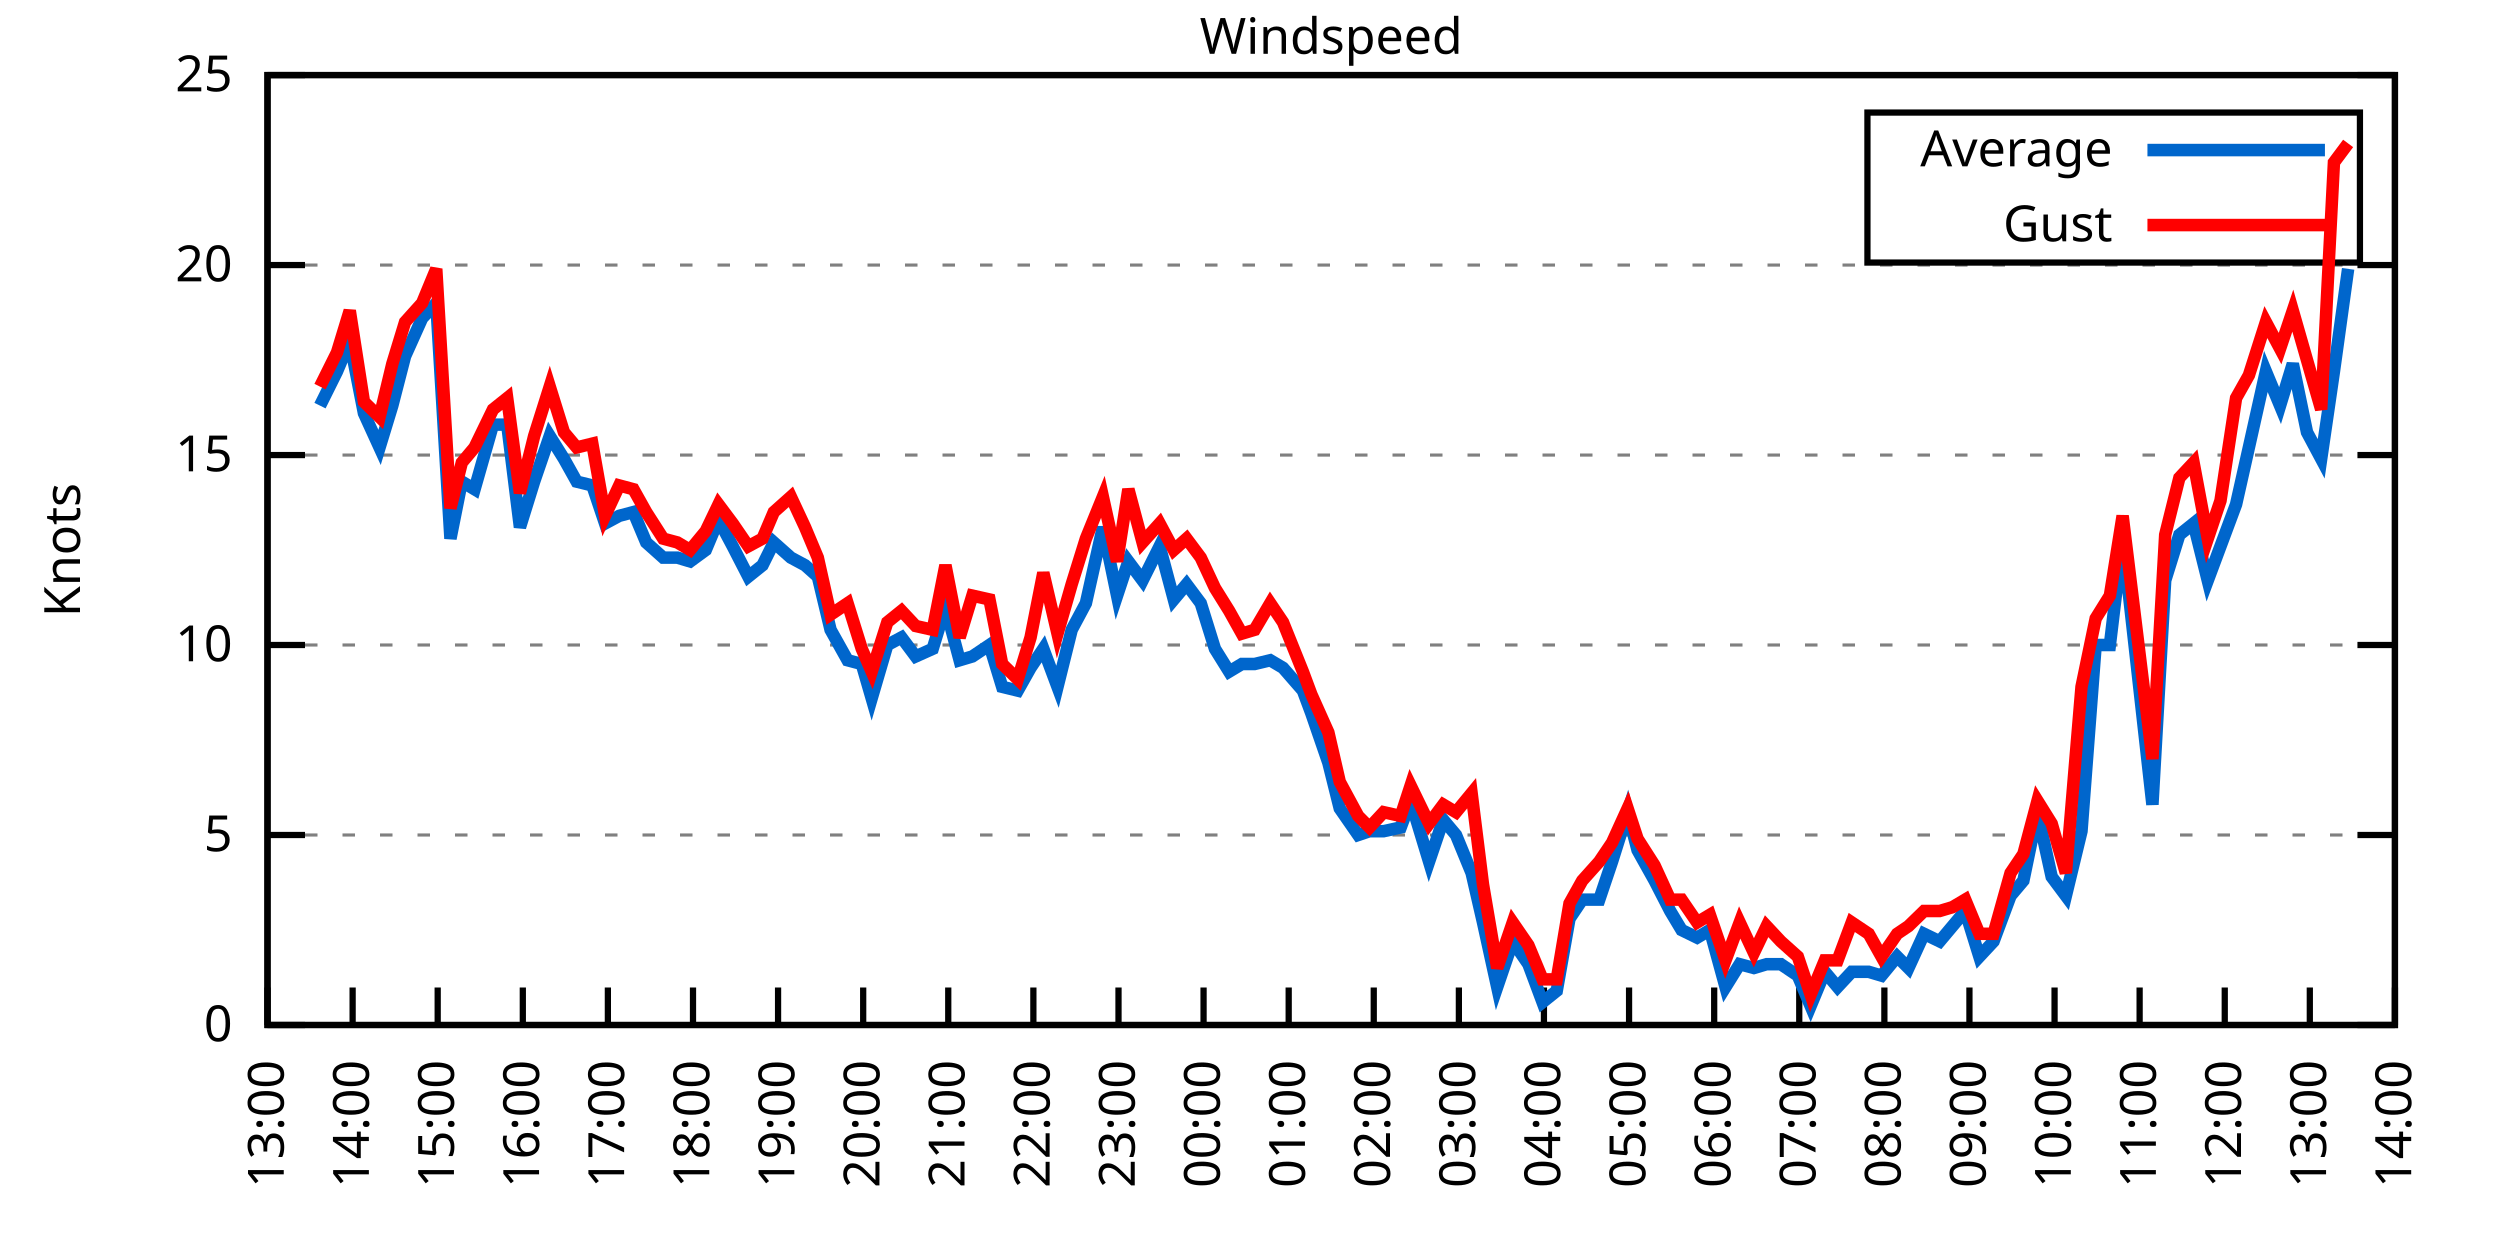
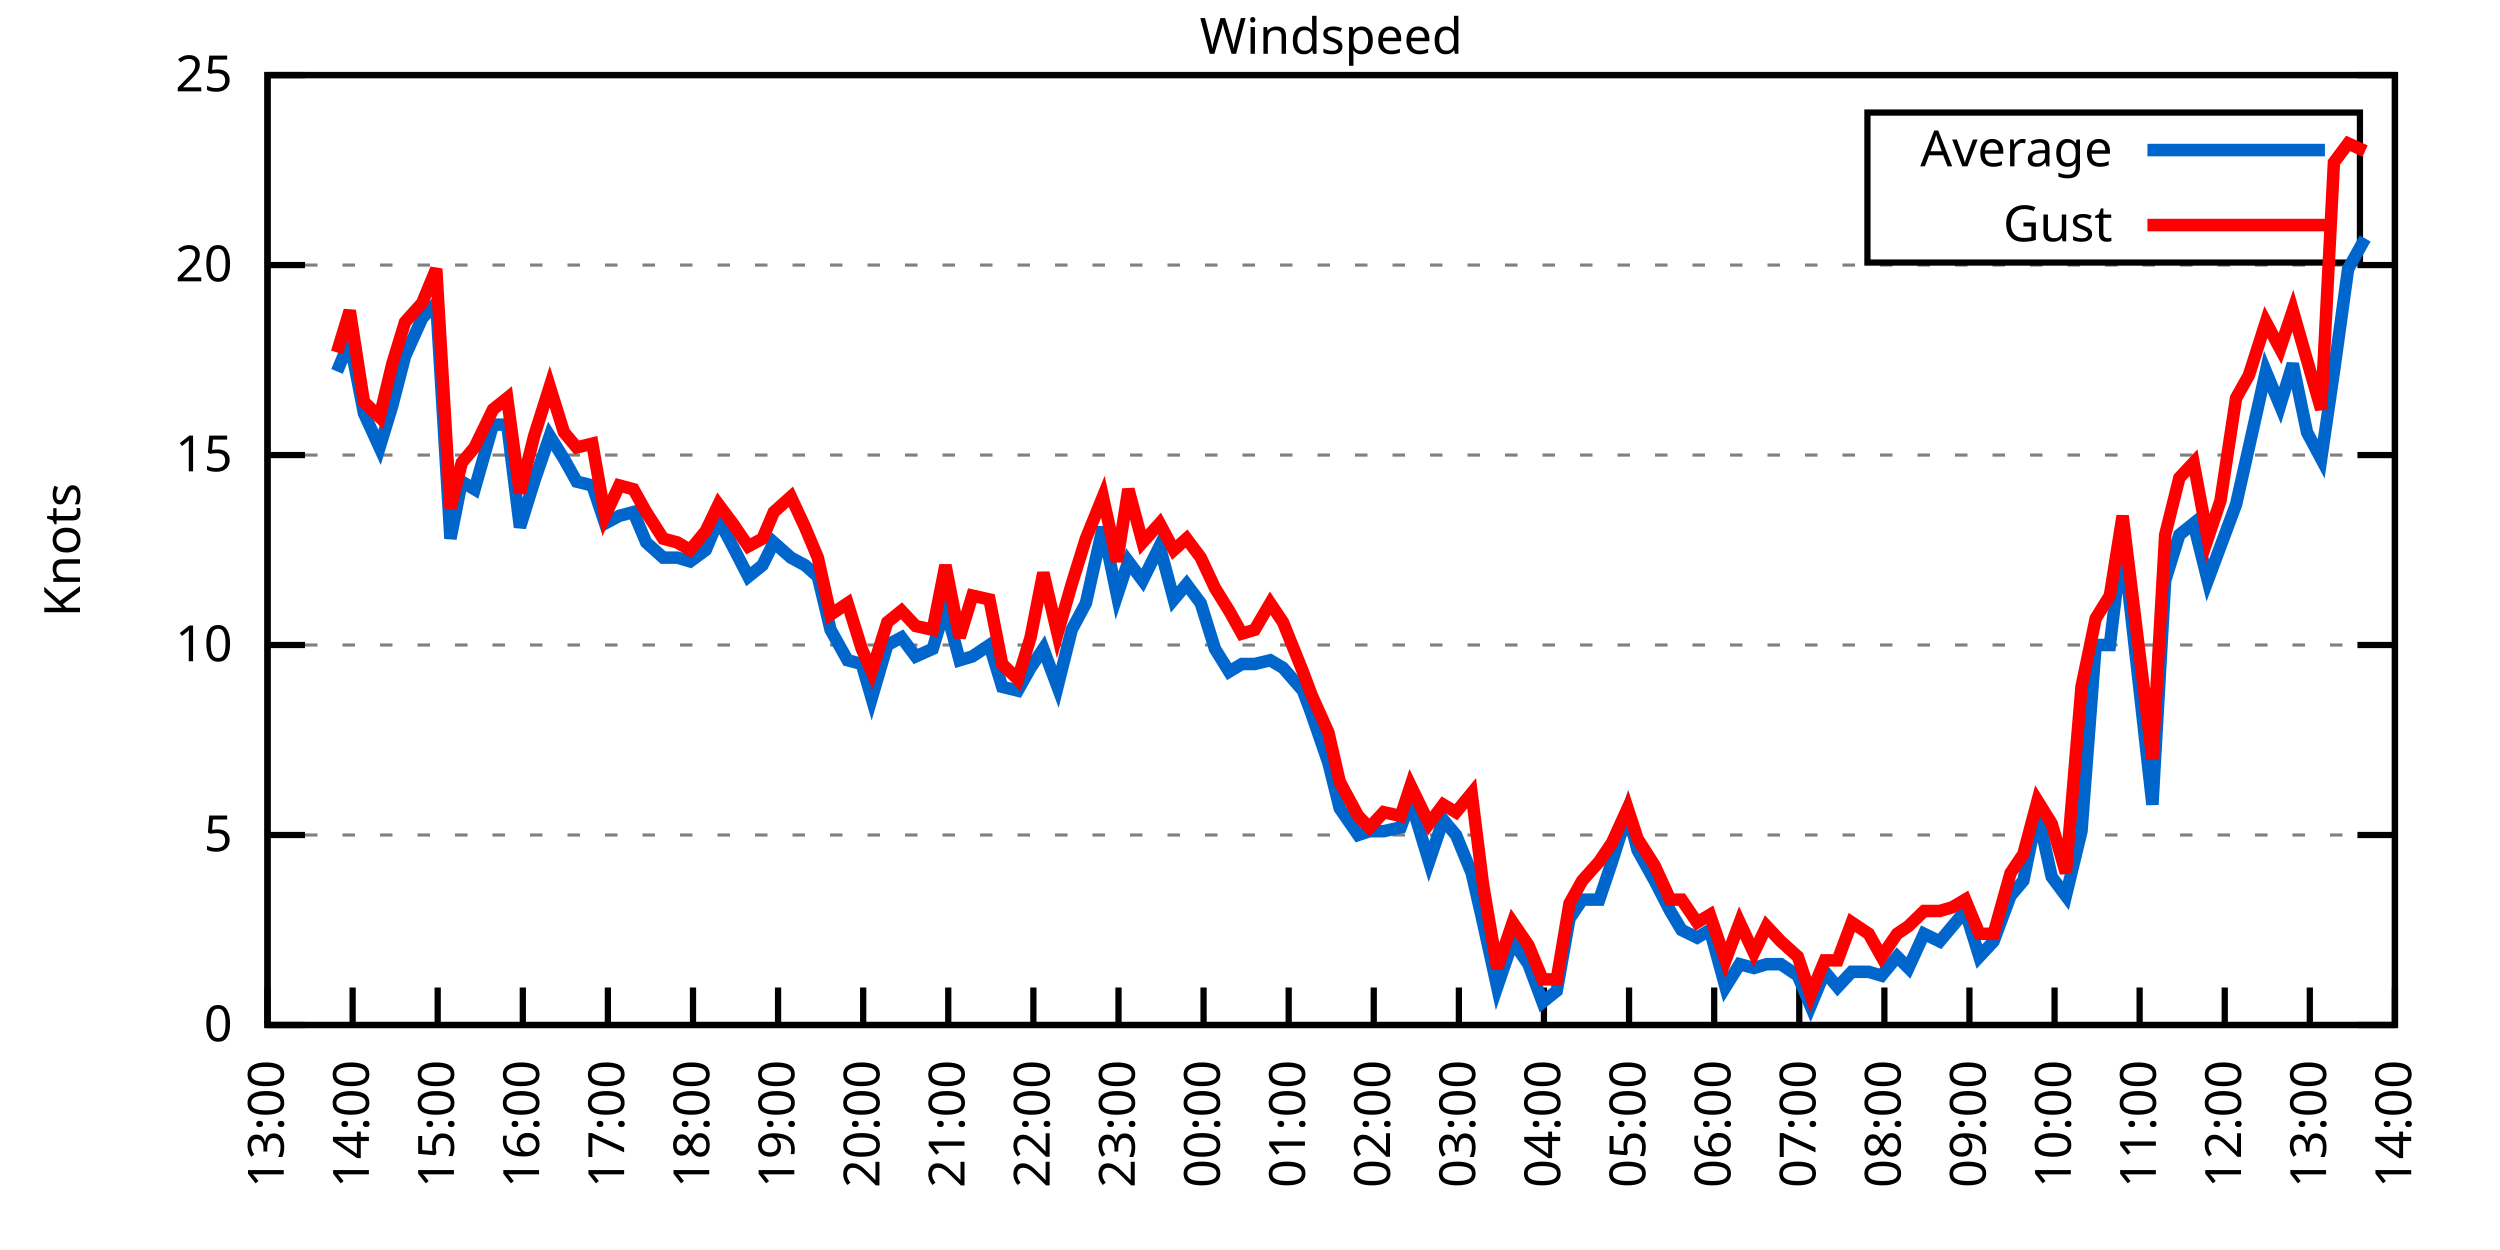
<svg xmlns="http://www.w3.org/2000/svg" xmlns:xlink="http://www.w3.org/1999/xlink" width="400" height="200" viewBox="0 0 400 200">
  <g id="gnuplot_canvas">
    <rect x="0" y="0" width="400" height="200" fill="none" />
    <defs>
      <circle id="gpDot" r="0.5" stroke-width="0.5" stroke="currentColor" />
      <path id="gpPt0" stroke-width="0.333" stroke="currentColor" d="M-1,0 h2 M0,-1 v2" />
      <path id="gpPt1" stroke-width="0.333" stroke="currentColor" d="M-1,-1 L1,1 M1,-1 L-1,1" />
      <path id="gpPt2" stroke-width="0.333" stroke="currentColor" d="M-1,0 L1,0 M0,-1 L0,1 M-1,-1 L1,1 M-1,1 L1,-1" />
      <rect id="gpPt3" stroke-width="0.333" stroke="currentColor" x="-1" y="-1" width="2" height="2" />
      <rect id="gpPt4" stroke-width="0.333" stroke="currentColor" fill="currentColor" x="-1" y="-1" width="2" height="2" />
      <circle id="gpPt5" stroke-width="0.333" stroke="currentColor" cx="0" cy="0" r="1" />
      <use xlink:href="#gpPt5" id="gpPt6" fill="currentColor" stroke="none" />
      <path id="gpPt7" stroke-width="0.333" stroke="currentColor" d="M0,-1.33 L-1.33,0.67 L1.33,0.67 z" />
      <use xlink:href="#gpPt7" id="gpPt8" fill="currentColor" stroke="none" />
      <use xlink:href="#gpPt7" id="gpPt9" stroke="currentColor" transform="rotate(180)" />
      <use xlink:href="#gpPt9" id="gpPt10" fill="currentColor" stroke="none" />
      <use xlink:href="#gpPt3" id="gpPt11" stroke="currentColor" transform="rotate(45)" />
      <use xlink:href="#gpPt11" id="gpPt12" fill="currentColor" stroke="none" />
      <path id="gpPt13" stroke-width="0.333" stroke="currentColor" d="M0,1.330 L1.265,0.411 L0.782,-1.067 L-0.782,-1.076 L-1.265,0.411 z" />
      <use xlink:href="#gpPt13" id="gpPt14" fill="currentColor" stroke="none" />
      <filter id="textbox" filterUnits="objectBoundingBox" x="0" y="0" height="1" width="1">
        <feFlood flood-color="white" flood-opacity="1" result="bgnd" />
        <feComposite in="SourceGraphic" in2="bgnd" operator="atop" />
      </filter>
      <filter id="greybox" filterUnits="objectBoundingBox" x="0" y="0" height="1" width="1">
        <feFlood flood-color="lightgrey" flood-opacity="1" result="grey" />
        <feComposite in="SourceGraphic" in2="grey" operator="atop" />
      </filter>
    </defs>
    <g fill="none" color="white" stroke="currentColor" stroke-width="1.00" stroke-linecap="butt" stroke-linejoin="miter">
</g>
    <g fill="none" color="black" stroke="currentColor" stroke-width="1.00" stroke-linecap="butt" stroke-linejoin="miter">
      <g stroke="none" shape-rendering="crispEdges">
        <polygon fill="rgb(255, 255, 255)" points="42.80,164.00 383.18,164.00 383.18,12.02 42.80,12.02 " />
      </g>
    </g>
    <g fill="none" color="black" stroke="currentColor" stroke-width="1.00" stroke-linecap="butt" stroke-linejoin="miter">
</g>
    <g fill="none" color="black" stroke="black" stroke-width="0.50" stroke-linecap="butt" stroke-linejoin="miter">
</g>
    <g fill="none" color="gray" stroke="currentColor" stroke-width="0.50" stroke-linecap="butt" stroke-linejoin="miter">
      <path stroke="gray" stroke-dasharray="2,4" class="gridline" d="M42.80,164.00 L383.19,164.00  " />
    </g>
    <g fill="none" color="gray" stroke="gray" stroke-width="1.00" stroke-linecap="butt" stroke-linejoin="miter">
</g>
    <g fill="none" color="black" stroke="currentColor" stroke-width="1.00" stroke-linecap="butt" stroke-linejoin="miter">
      <path stroke="black" d="M42.80,164.00 L48.80,164.00 M383.19,164.00 L377.19,164.00  " />
      <g transform="translate(37.20,166.60)" stroke="none" fill="black" font-family="Sans" font-size="8.00" text-anchor="end">
        <text>
          <tspan font-family="Sans"> 0</tspan>
        </text>
      </g>
    </g>
    <g fill="none" color="black" stroke="currentColor" stroke-width="1.00" stroke-linecap="butt" stroke-linejoin="miter">
</g>
    <g fill="none" color="black" stroke="black" stroke-width="0.50" stroke-linecap="butt" stroke-linejoin="miter">
</g>
    <g fill="none" color="gray" stroke="currentColor" stroke-width="0.50" stroke-linecap="butt" stroke-linejoin="miter">
      <path stroke="gray" stroke-dasharray="2,4" class="gridline" d="M42.80,133.60 L383.19,133.60  " />
    </g>
    <g fill="none" color="gray" stroke="gray" stroke-width="1.00" stroke-linecap="butt" stroke-linejoin="miter">
</g>
    <g fill="none" color="black" stroke="currentColor" stroke-width="1.00" stroke-linecap="butt" stroke-linejoin="miter">
      <path stroke="black" d="M42.80,133.60 L48.80,133.60 M383.19,133.60 L377.19,133.60  " />
      <g transform="translate(37.20,136.20)" stroke="none" fill="black" font-family="Sans" font-size="8.00" text-anchor="end">
        <text>
          <tspan font-family="Sans"> 5</tspan>
        </text>
      </g>
    </g>
    <g fill="none" color="black" stroke="currentColor" stroke-width="1.00" stroke-linecap="butt" stroke-linejoin="miter">
</g>
    <g fill="none" color="black" stroke="black" stroke-width="0.50" stroke-linecap="butt" stroke-linejoin="miter">
</g>
    <g fill="none" color="gray" stroke="currentColor" stroke-width="0.50" stroke-linecap="butt" stroke-linejoin="miter">
      <path stroke="gray" stroke-dasharray="2,4" class="gridline" d="M42.80,103.20 L383.19,103.20  " />
    </g>
    <g fill="none" color="gray" stroke="gray" stroke-width="1.00" stroke-linecap="butt" stroke-linejoin="miter">
</g>
    <g fill="none" color="black" stroke="currentColor" stroke-width="1.00" stroke-linecap="butt" stroke-linejoin="miter">
      <path stroke="black" d="M42.80,103.20 L48.80,103.20 M383.19,103.20 L377.19,103.20  " />
      <g transform="translate(37.20,105.80)" stroke="none" fill="black" font-family="Sans" font-size="8.00" text-anchor="end">
        <text>
          <tspan font-family="Sans"> 10</tspan>
        </text>
      </g>
    </g>
    <g fill="none" color="black" stroke="currentColor" stroke-width="1.00" stroke-linecap="butt" stroke-linejoin="miter">
</g>
    <g fill="none" color="black" stroke="black" stroke-width="0.50" stroke-linecap="butt" stroke-linejoin="miter">
</g>
    <g fill="none" color="gray" stroke="currentColor" stroke-width="0.50" stroke-linecap="butt" stroke-linejoin="miter">
      <path stroke="gray" stroke-dasharray="2,4" class="gridline" d="M42.80,72.81 L383.19,72.81  " />
    </g>
    <g fill="none" color="gray" stroke="gray" stroke-width="1.00" stroke-linecap="butt" stroke-linejoin="miter">
</g>
    <g fill="none" color="black" stroke="currentColor" stroke-width="1.00" stroke-linecap="butt" stroke-linejoin="miter">
      <path stroke="black" d="M42.80,72.81 L48.80,72.81 M383.19,72.81 L377.19,72.81  " />
      <g transform="translate(37.20,75.41)" stroke="none" fill="black" font-family="Sans" font-size="8.00" text-anchor="end">
        <text>
          <tspan font-family="Sans"> 15</tspan>
        </text>
      </g>
    </g>
    <g fill="none" color="black" stroke="currentColor" stroke-width="1.00" stroke-linecap="butt" stroke-linejoin="miter">
</g>
    <g fill="none" color="black" stroke="black" stroke-width="0.50" stroke-linecap="butt" stroke-linejoin="miter">
</g>
    <g fill="none" color="gray" stroke="currentColor" stroke-width="0.50" stroke-linecap="butt" stroke-linejoin="miter">
      <path stroke="gray" stroke-dasharray="2,4" class="gridline" d="M42.80,42.41 L383.19,42.41  " />
    </g>
    <g fill="none" color="gray" stroke="gray" stroke-width="1.00" stroke-linecap="butt" stroke-linejoin="miter">
</g>
    <g fill="none" color="black" stroke="currentColor" stroke-width="1.00" stroke-linecap="butt" stroke-linejoin="miter">
      <path stroke="black" d="M42.80,42.41 L48.80,42.41 M383.19,42.41 L377.19,42.41  " />
      <g transform="translate(37.20,45.01)" stroke="none" fill="black" font-family="Sans" font-size="8.00" text-anchor="end">
        <text>
          <tspan font-family="Sans"> 20</tspan>
        </text>
      </g>
    </g>
    <g fill="none" color="black" stroke="currentColor" stroke-width="1.00" stroke-linecap="butt" stroke-linejoin="miter">
</g>
    <g fill="none" color="black" stroke="black" stroke-width="0.50" stroke-linecap="butt" stroke-linejoin="miter">
</g>
    <g fill="none" color="gray" stroke="currentColor" stroke-width="0.50" stroke-linecap="butt" stroke-linejoin="miter">
      <path stroke="gray" stroke-dasharray="2,4" class="gridline" d="M42.80,12.01 L383.19,12.01  " />
    </g>
    <g fill="none" color="gray" stroke="gray" stroke-width="1.00" stroke-linecap="butt" stroke-linejoin="miter">
</g>
    <g fill="none" color="black" stroke="currentColor" stroke-width="1.00" stroke-linecap="butt" stroke-linejoin="miter">
      <path stroke="black" d="M42.80,12.01 L48.80,12.01 M383.19,12.01 L377.19,12.01  " />
      <g transform="translate(37.20,14.61)" stroke="none" fill="black" font-family="Sans" font-size="8.00" text-anchor="end">
        <text>
          <tspan font-family="Sans"> 25</tspan>
        </text>
      </g>
    </g>
    <g fill="none" color="black" stroke="currentColor" stroke-width="1.00" stroke-linecap="butt" stroke-linejoin="miter">
      <path stroke="black" d="M42.80,164.00 L42.80,158.00  " />
      <g transform="translate(45.40,169.60) rotate(270.00)" stroke="none" fill="black" font-family="Sans" font-size="8.00" text-anchor="end">
        <text>
          <tspan font-family="Sans">13:00</tspan>
        </text>
      </g>
    </g>
    <g fill="none" color="black" stroke="currentColor" stroke-width="1.00" stroke-linecap="butt" stroke-linejoin="miter">
      <path stroke="black" d="M56.42,164.00 L56.42,158.00  " />
      <g transform="translate(59.02,169.60) rotate(270.00)" stroke="none" fill="black" font-family="Sans" font-size="8.00" text-anchor="end">
        <text>
          <tspan font-family="Sans">14:00</tspan>
        </text>
      </g>
    </g>
    <g fill="none" color="black" stroke="currentColor" stroke-width="1.00" stroke-linecap="butt" stroke-linejoin="miter">
      <path stroke="black" d="M70.03,164.00 L70.03,158.00  " />
      <g transform="translate(72.63,169.60) rotate(270.00)" stroke="none" fill="black" font-family="Sans" font-size="8.00" text-anchor="end">
        <text>
          <tspan font-family="Sans">15:00</tspan>
        </text>
      </g>
    </g>
    <g fill="none" color="black" stroke="currentColor" stroke-width="1.00" stroke-linecap="butt" stroke-linejoin="miter">
      <path stroke="black" d="M83.65,164.00 L83.65,158.00  " />
      <g transform="translate(86.25,169.60) rotate(270.00)" stroke="none" fill="black" font-family="Sans" font-size="8.00" text-anchor="end">
        <text>
          <tspan font-family="Sans">16:00</tspan>
        </text>
      </g>
    </g>
    <g fill="none" color="black" stroke="currentColor" stroke-width="1.00" stroke-linecap="butt" stroke-linejoin="miter">
      <path stroke="black" d="M97.26,164.00 L97.26,158.00  " />
      <g transform="translate(99.86,169.60) rotate(270.00)" stroke="none" fill="black" font-family="Sans" font-size="8.00" text-anchor="end">
        <text>
          <tspan font-family="Sans">17:00</tspan>
        </text>
      </g>
    </g>
    <g fill="none" color="black" stroke="currentColor" stroke-width="1.00" stroke-linecap="butt" stroke-linejoin="miter">
      <path stroke="black" d="M110.88,164.00 L110.88,158.00  " />
      <g transform="translate(113.48,169.60) rotate(270.00)" stroke="none" fill="black" font-family="Sans" font-size="8.00" text-anchor="end">
        <text>
          <tspan font-family="Sans">18:00</tspan>
        </text>
      </g>
    </g>
    <g fill="none" color="black" stroke="currentColor" stroke-width="1.00" stroke-linecap="butt" stroke-linejoin="miter">
      <path stroke="black" d="M124.49,164.00 L124.49,158.00  " />
      <g transform="translate(127.09,169.60) rotate(270.00)" stroke="none" fill="black" font-family="Sans" font-size="8.00" text-anchor="end">
        <text>
          <tspan font-family="Sans">19:00</tspan>
        </text>
      </g>
    </g>
    <g fill="none" color="black" stroke="currentColor" stroke-width="1.00" stroke-linecap="butt" stroke-linejoin="miter">
      <path stroke="black" d="M138.11,164.00 L138.11,158.00  " />
      <g transform="translate(140.71,169.60) rotate(270.00)" stroke="none" fill="black" font-family="Sans" font-size="8.00" text-anchor="end">
        <text>
          <tspan font-family="Sans">20:00</tspan>
        </text>
      </g>
    </g>
    <g fill="none" color="black" stroke="currentColor" stroke-width="1.00" stroke-linecap="butt" stroke-linejoin="miter">
      <path stroke="black" d="M151.72,164.00 L151.72,158.00  " />
      <g transform="translate(154.32,169.60) rotate(270.00)" stroke="none" fill="black" font-family="Sans" font-size="8.00" text-anchor="end">
        <text>
          <tspan font-family="Sans">21:00</tspan>
        </text>
      </g>
    </g>
    <g fill="none" color="black" stroke="currentColor" stroke-width="1.00" stroke-linecap="butt" stroke-linejoin="miter">
      <path stroke="black" d="M165.34,164.00 L165.34,158.00  " />
      <g transform="translate(167.94,169.60) rotate(270.00)" stroke="none" fill="black" font-family="Sans" font-size="8.00" text-anchor="end">
        <text>
          <tspan font-family="Sans">22:00</tspan>
        </text>
      </g>
    </g>
    <g fill="none" color="black" stroke="currentColor" stroke-width="1.00" stroke-linecap="butt" stroke-linejoin="miter">
      <path stroke="black" d="M178.96,164.00 L178.96,158.00  " />
      <g transform="translate(181.56,169.60) rotate(270.00)" stroke="none" fill="black" font-family="Sans" font-size="8.00" text-anchor="end">
        <text>
          <tspan font-family="Sans">23:00</tspan>
        </text>
      </g>
    </g>
    <g fill="none" color="black" stroke="currentColor" stroke-width="1.00" stroke-linecap="butt" stroke-linejoin="miter">
      <path stroke="black" d="M192.57,164.00 L192.57,158.00  " />
      <g transform="translate(195.17,169.60) rotate(270.00)" stroke="none" fill="black" font-family="Sans" font-size="8.00" text-anchor="end">
        <text>
          <tspan font-family="Sans">00:00</tspan>
        </text>
      </g>
    </g>
    <g fill="none" color="black" stroke="currentColor" stroke-width="1.00" stroke-linecap="butt" stroke-linejoin="miter">
      <path stroke="black" d="M206.19,164.00 L206.19,158.00  " />
      <g transform="translate(208.79,169.60) rotate(270.00)" stroke="none" fill="black" font-family="Sans" font-size="8.00" text-anchor="end">
        <text>
          <tspan font-family="Sans">01:00</tspan>
        </text>
      </g>
    </g>
    <g fill="none" color="black" stroke="currentColor" stroke-width="1.00" stroke-linecap="butt" stroke-linejoin="miter">
      <path stroke="black" d="M219.80,164.00 L219.80,158.00  " />
      <g transform="translate(222.40,169.60) rotate(270.00)" stroke="none" fill="black" font-family="Sans" font-size="8.00" text-anchor="end">
        <text>
          <tspan font-family="Sans">02:00</tspan>
        </text>
      </g>
    </g>
    <g fill="none" color="black" stroke="currentColor" stroke-width="1.00" stroke-linecap="butt" stroke-linejoin="miter">
      <path stroke="black" d="M233.42,164.00 L233.42,158.00  " />
      <g transform="translate(236.02,169.60) rotate(270.00)" stroke="none" fill="black" font-family="Sans" font-size="8.00" text-anchor="end">
        <text>
          <tspan font-family="Sans">03:00</tspan>
        </text>
      </g>
    </g>
    <g fill="none" color="black" stroke="currentColor" stroke-width="1.00" stroke-linecap="butt" stroke-linejoin="miter">
      <path stroke="black" d="M247.03,164.00 L247.03,158.00  " />
      <g transform="translate(249.63,169.60) rotate(270.00)" stroke="none" fill="black" font-family="Sans" font-size="8.00" text-anchor="end">
        <text>
          <tspan font-family="Sans">04:00</tspan>
        </text>
      </g>
    </g>
    <g fill="none" color="black" stroke="currentColor" stroke-width="1.00" stroke-linecap="butt" stroke-linejoin="miter">
      <path stroke="black" d="M260.65,164.00 L260.65,158.00  " />
      <g transform="translate(263.25,169.60) rotate(270.00)" stroke="none" fill="black" font-family="Sans" font-size="8.00" text-anchor="end">
        <text>
          <tspan font-family="Sans">05:00</tspan>
        </text>
      </g>
    </g>
    <g fill="none" color="black" stroke="currentColor" stroke-width="1.00" stroke-linecap="butt" stroke-linejoin="miter">
      <path stroke="black" d="M274.27,164.00 L274.27,158.00  " />
      <g transform="translate(276.87,169.60) rotate(270.00)" stroke="none" fill="black" font-family="Sans" font-size="8.00" text-anchor="end">
        <text>
          <tspan font-family="Sans">06:00</tspan>
        </text>
      </g>
    </g>
    <g fill="none" color="black" stroke="currentColor" stroke-width="1.00" stroke-linecap="butt" stroke-linejoin="miter">
      <path stroke="black" d="M287.88,164.00 L287.88,158.00  " />
      <g transform="translate(290.48,169.60) rotate(270.00)" stroke="none" fill="black" font-family="Sans" font-size="8.00" text-anchor="end">
        <text>
          <tspan font-family="Sans">07:00</tspan>
        </text>
      </g>
    </g>
    <g fill="none" color="black" stroke="currentColor" stroke-width="1.00" stroke-linecap="butt" stroke-linejoin="miter">
      <path stroke="black" d="M301.50,164.00 L301.50,158.00  " />
      <g transform="translate(304.10,169.60) rotate(270.00)" stroke="none" fill="black" font-family="Sans" font-size="8.00" text-anchor="end">
        <text>
          <tspan font-family="Sans">08:00</tspan>
        </text>
      </g>
    </g>
    <g fill="none" color="black" stroke="currentColor" stroke-width="1.00" stroke-linecap="butt" stroke-linejoin="miter">
      <path stroke="black" d="M315.11,164.00 L315.11,158.00  " />
      <g transform="translate(317.71,169.60) rotate(270.00)" stroke="none" fill="black" font-family="Sans" font-size="8.00" text-anchor="end">
        <text>
          <tspan font-family="Sans">09:00</tspan>
        </text>
      </g>
    </g>
    <g fill="none" color="black" stroke="currentColor" stroke-width="1.00" stroke-linecap="butt" stroke-linejoin="miter">
      <path stroke="black" d="M328.73,164.00 L328.73,158.00  " />
      <g transform="translate(331.33,169.60) rotate(270.00)" stroke="none" fill="black" font-family="Sans" font-size="8.00" text-anchor="end">
        <text>
          <tspan font-family="Sans">10:00</tspan>
        </text>
      </g>
    </g>
    <g fill="none" color="black" stroke="currentColor" stroke-width="1.00" stroke-linecap="butt" stroke-linejoin="miter">
      <path stroke="black" d="M342.34,164.00 L342.34,158.00  " />
      <g transform="translate(344.94,169.60) rotate(270.00)" stroke="none" fill="black" font-family="Sans" font-size="8.00" text-anchor="end">
        <text>
          <tspan font-family="Sans">11:00</tspan>
        </text>
      </g>
    </g>
    <g fill="none" color="black" stroke="currentColor" stroke-width="1.00" stroke-linecap="butt" stroke-linejoin="miter">
      <path stroke="black" d="M355.96,164.00 L355.96,158.00  " />
      <g transform="translate(358.56,169.60) rotate(270.00)" stroke="none" fill="black" font-family="Sans" font-size="8.00" text-anchor="end">
        <text>
          <tspan font-family="Sans">12:00</tspan>
        </text>
      </g>
    </g>
    <g fill="none" color="black" stroke="currentColor" stroke-width="1.00" stroke-linecap="butt" stroke-linejoin="miter">
      <path stroke="black" d="M369.57,164.00 L369.57,158.00  " />
      <g transform="translate(372.17,169.60) rotate(270.00)" stroke="none" fill="black" font-family="Sans" font-size="8.00" text-anchor="end">
        <text>
          <tspan font-family="Sans">13:00</tspan>
        </text>
      </g>
    </g>
    <g fill="none" color="black" stroke="currentColor" stroke-width="1.00" stroke-linecap="butt" stroke-linejoin="miter">
      <path stroke="black" d="M383.19,164.00 L383.19,158.00  " />
      <g transform="translate(385.79,169.60) rotate(270.00)" stroke="none" fill="black" font-family="Sans" font-size="8.00" text-anchor="end">
        <text>
          <tspan font-family="Sans">14:00</tspan>
        </text>
      </g>
    </g>
    <g fill="none" color="black" stroke="currentColor" stroke-width="1.00" stroke-linecap="butt" stroke-linejoin="miter">
</g>
    <g fill="none" color="black" stroke="currentColor" stroke-width="1.00" stroke-linecap="butt" stroke-linejoin="miter">
      <path stroke="black" d="M42.80,12.01 L42.80,164.00 L383.19,164.00 L383.19,12.01 L42.80,12.01 Z  " />
    </g>
    <g fill="none" color="black" stroke="currentColor" stroke-width="1.00" stroke-linecap="butt" stroke-linejoin="miter">
</g>
    <g fill="none" color="black" stroke="currentColor" stroke-width="1.00" stroke-linecap="butt" stroke-linejoin="miter">
      <path stroke="black" d="M298.79,42.01 L298.79,18.01 L377.59,18.01 L377.59,42.01 L298.79,42.01 Z  " />
    </g>
    <g id="Windspeed_plot_1">
      <g fill="none" color="white" stroke="black" stroke-width="2.00" stroke-linecap="butt" stroke-linejoin="miter">
</g>
      <g fill="none" color="black" stroke="currentColor" stroke-width="2.00" stroke-linecap="butt" stroke-linejoin="miter">
        <g transform="translate(337.99,26.61)" stroke="none" fill="black" font-family="Sans" font-size="8.00" text-anchor="end">
          <text>
            <tspan font-family="Sans">Average</tspan>
          </text>
        </g>
      </g>
      <g fill="none" color="black" stroke="currentColor" stroke-width="2.00" stroke-linecap="butt" stroke-linejoin="miter">
-         <path stroke="rgb(  0, 102, 204)" d="M343.59,24.01 L371.99,24.01 M51.20,64.90 L53.92,59.43 L55.96,54.57 L58.23,66.12 L60.73,71.59 L62.77,64.90   L64.81,57.00 L67.54,50.92 L69.80,48.49 L72.07,86.18 L73.89,77.06 L75.93,78.28 L78.88,67.94 L81.15,67.94   L83.19,84.36 L85.46,77.06 L87.96,69.77 L90.23,73.41 L92.27,77.06 L94.77,77.67 L96.81,83.75 L99.08,82.53   L101.35,81.93 L103.39,86.79 L106.11,89.22 L108.38,89.22 L110.42,89.83 L112.92,88.00 L114.96,83.14 L117.23,87.40   L119.73,92.26 L122.00,90.44 L123.81,86.79 L126.54,89.22 L128.81,90.44 L130.85,92.26 L132.89,100.77 L135.61,105.64   L137.88,106.24 L139.47,111.72 L141.97,103.20 L144.24,101.99 L146.51,105.03 L149.23,103.81 L151.27,97.12 L153.54,105.64   L155.58,105.03 L158.31,103.20 L160.35,109.89 L162.84,110.50 L164.89,106.85 L166.93,103.81 L169.20,109.89 L171.47,100.77   L173.74,96.52 L176.46,84.36 L178.73,95.30 L180.54,89.83 L182.81,92.87 L185.54,87.40 L187.81,95.91 L189.85,93.48   L192.12,96.52 L194.39,103.81 L196.66,107.46 L198.70,106.24 L200.74,106.24 L203.24,105.64 L205.28,106.85 L208.46,110.50   L209.82,114.15 L212.54,122.05 L214.36,129.35 L217.31,133.60 L219.12,132.99 L221.39,132.99 L224.11,132.39 L225.70,128.13   L228.65,137.86 L230.92,131.17 L232.96,133.60 L235.46,139.68 L237.28,147.59 L239.55,157.92 L242.04,150.62 L244.54,154.27   L246.81,160.35 L249.08,158.53 L251.12,146.98 L253.16,143.94 L255.88,143.94 L257.93,137.86 L260.42,129.95 L262.01,136.03   L264.73,140.90 L267.23,145.76 L269.05,148.80 L271.54,150.02 L273.58,148.80 L276.08,157.92 L278.35,154.27 L280.62,154.88   L282.66,154.27 L284.93,154.27 L287.65,156.10 L289.70,160.96 L291.97,155.49 L294.01,157.92 L296.28,155.49 L299.00,155.49   L301.04,156.10 L303.54,153.06 L305.35,154.88 L307.85,149.41 L310.35,150.62 L312.39,148.19 L314.43,145.76 L316.70,153.06   L318.97,150.62 L321.69,143.33 L323.74,140.90 L326.00,129.95 L328.27,140.29 L330.54,143.33 L333.04,132.99 L335.31,103.20   L337.58,103.20 L339.62,86.18 L344.39,128.74 L346.43,92.87 L348.70,85.57 L350.97,83.75 L353.24,92.87 L355.28,87.40   L357.77,80.71 L359.82,71.59 L362.54,59.43 L364.81,64.90 L366.85,58.21 L369.12,69.16 L371.39,73.41 L373.43,59.43   L375.70,43.02  " />
+         <path stroke="rgb(  0, 102, 204)" d="M343.59,24.01 L371.99,24.01 M53.92,59.43 L55.96,54.57 L58.23,66.12 L60.73,71.59 L62.77,64.90 L64.81,57.00   L67.54,50.92 L69.80,48.49 L72.07,86.18 L73.89,77.06 L75.93,78.28 L78.88,67.94 L81.15,67.94 L83.19,84.36   L85.46,77.06 L87.96,69.77 L90.23,73.41 L92.27,77.06 L94.77,77.67 L96.81,83.75 L99.08,82.53 L101.35,81.93   L103.39,86.79 L106.11,89.22 L108.38,89.22 L110.42,89.83 L112.92,88.00 L114.96,83.14 L117.23,87.40 L119.73,92.26   L122.00,90.44 L123.81,86.79 L126.54,89.22 L128.81,90.44 L130.85,92.26 L132.89,100.77 L135.61,105.64 L137.88,106.24   L139.47,111.72 L141.97,103.20 L144.24,101.99 L146.51,105.03 L149.23,103.81 L151.27,97.12 L153.54,105.64 L155.58,105.03   L158.31,103.20 L160.35,109.89 L162.84,110.50 L164.89,106.85 L166.93,103.81 L169.20,109.89 L171.47,100.77 L173.74,96.52   L176.46,84.36 L178.73,95.30 L180.54,89.83 L182.81,92.87 L185.54,87.40 L187.81,95.91 L189.85,93.48 L192.12,96.52   L194.39,103.81 L196.66,107.46 L198.70,106.24 L200.74,106.24 L203.24,105.64 L205.28,106.85 L208.46,110.50 L209.82,114.15   L212.54,122.05 L214.36,129.35 L217.31,133.60 L219.12,132.99 L221.39,132.99 L224.11,132.39 L225.70,128.13 L228.65,137.86   L230.92,131.17 L232.96,133.60 L235.46,139.68 L237.28,147.59 L239.55,157.92 L242.04,150.62 L244.54,154.27 L246.81,160.35   L249.08,158.53 L251.12,146.98 L253.16,143.94 L255.88,143.94 L257.93,137.86 L260.42,129.95 L262.01,136.03 L264.73,140.90   L267.23,145.76 L269.05,148.80 L271.54,150.02 L273.58,148.80 L276.08,157.92 L278.35,154.27 L280.62,154.88 L282.66,154.27   L284.93,154.27 L287.65,156.10 L289.70,160.96 L291.97,155.49 L294.01,157.92 L296.28,155.49 L299.00,155.49 L301.04,156.10   L303.54,153.06 L305.35,154.88 L307.85,149.41 L310.35,150.62 L312.39,148.19 L314.43,145.76 L316.70,153.06 L318.97,150.62   L321.69,143.33 L323.74,140.90 L326.00,129.95 L328.27,140.29 L330.54,143.33 L333.04,132.99 L335.31,103.20 L337.58,103.20   L339.62,86.18 L344.39,128.74 L346.43,92.87 L348.70,85.57 L350.97,83.75 L353.24,92.87 L355.28,87.40 L357.77,80.71   L359.82,71.59 L362.54,59.43 L364.81,64.90 L366.85,58.21 L369.12,69.16 L371.39,73.41 L373.43,59.43 L375.70,43.02   L378.42,38.15  " />
      </g>
    </g>
    <g id="Windspeed_plot_2">
      <g fill="none" color="black" stroke="currentColor" stroke-width="2.00" stroke-linecap="butt" stroke-linejoin="miter">
        <g transform="translate(337.99,38.61)" stroke="none" fill="black" font-family="Sans" font-size="8.00" text-anchor="end">
          <text>
            <tspan font-family="Sans">Gust</tspan>
          </text>
        </g>
      </g>
      <g fill="none" color="black" stroke="currentColor" stroke-width="2.00" stroke-linecap="butt" stroke-linejoin="miter">
-         <path stroke="rgb(255,   0,   0)" d="M343.59,36.01 L371.99,36.01 M51.20,61.86 L53.92,56.39 L55.96,49.70 L58.23,64.29 L60.73,66.73 L62.77,58.21   L64.81,51.53 L67.54,48.49 L69.80,43.02 L72.07,81.32 L73.89,74.02 L75.93,71.59 L78.88,65.51 L81.15,63.69   L83.19,78.89 L85.46,69.77 L87.96,61.86 L90.23,69.16 L92.27,71.59 L94.77,70.98 L96.81,82.53 L99.08,77.67   L101.35,78.28 L103.39,81.93 L106.11,86.18 L108.38,86.79 L110.42,88.00 L112.92,84.97 L114.96,80.71 L117.23,83.75   L119.73,87.40 L122.00,86.18 L123.81,81.93 L126.54,79.49 L128.81,84.36 L130.85,89.22 L132.89,98.34 L135.61,96.52   L137.88,103.81 L139.47,107.46 L141.97,99.56 L144.24,97.73 L146.51,100.16 L149.23,100.77 L151.27,90.44 L153.54,101.99   L155.58,95.30 L158.31,95.91 L160.35,106.24 L162.84,108.68 L164.89,101.99 L166.93,91.65 L169.20,101.38 L171.47,93.48   L173.74,86.18 L176.46,79.49 L178.73,89.83 L180.54,78.28 L182.81,86.79 L185.54,83.75 L187.81,88.00 L189.85,86.18   L192.12,89.22 L194.39,94.08 L196.66,97.73 L198.70,101.38 L200.74,100.77 L203.24,96.52 L205.28,99.56 L208.46,107.46   L209.82,111.11 L212.54,117.19 L214.36,125.09 L217.31,130.56 L219.12,132.39 L221.39,129.95 L224.11,130.56 L225.70,125.70   L228.65,131.78 L230.92,128.74 L232.96,129.95 L235.46,126.91 L237.28,141.51 L239.55,154.88 L242.04,147.59 L244.54,151.23   L246.81,156.70 L249.08,156.70 L251.12,144.55 L253.16,140.90 L255.88,137.86 L257.93,134.82 L260.42,129.35 L262.01,134.21   L264.73,138.47 L267.23,143.94 L269.05,143.94 L271.54,147.59 L273.58,146.37 L276.08,153.66 L278.35,147.59 L280.62,152.45   L282.66,148.19 L284.93,150.62 L287.65,153.06 L289.70,159.14 L291.97,153.66 L294.01,153.66 L296.28,147.59 L299.00,149.41   L301.04,153.06 L303.54,149.41 L305.35,148.19 L307.85,145.76 L310.35,145.76 L312.39,145.15 L314.43,143.94 L316.70,149.41   L318.97,149.41 L321.69,139.68 L323.74,136.64 L326.00,128.13 L328.27,131.78 L330.54,139.68 L333.04,109.89 L335.31,98.95   L337.58,95.30 L339.62,82.53 L344.39,121.44 L346.43,85.57 L348.70,76.45 L350.97,74.02 L353.24,86.18 L355.28,80.10   L357.77,63.69 L359.82,60.04 L362.54,51.53 L364.81,55.78 L366.85,49.70 L369.12,57.61 L371.39,65.51 L373.43,25.99   L375.70,22.95  " />
+         <path stroke="rgb(255,   0,   0)" d="M343.59,36.01 L371.99,36.01 M53.92,56.39 L55.96,49.70 L58.23,64.29 L60.73,66.73 L62.77,58.21 L64.81,51.53   L67.54,48.49 L69.80,43.02 L72.07,81.32 L73.89,74.02 L75.93,71.59 L78.88,65.51 L81.15,63.69 L83.19,78.89   L85.46,69.77 L87.96,61.86 L90.23,69.16 L92.27,71.59 L94.77,70.98 L96.81,82.53 L99.08,77.67 L101.35,78.28   L103.39,81.93 L106.11,86.18 L108.38,86.79 L110.42,88.00 L112.92,84.97 L114.96,80.71 L117.23,83.75 L119.73,87.40   L122.00,86.18 L123.81,81.93 L126.54,79.49 L128.81,84.36 L130.85,89.22 L132.89,98.34 L135.61,96.52 L137.88,103.81   L139.47,107.46 L141.97,99.56 L144.24,97.73 L146.51,100.16 L149.23,100.77 L151.27,90.44 L153.54,101.99 L155.58,95.30   L158.31,95.91 L160.35,106.24 L162.84,108.68 L164.89,101.99 L166.93,91.65 L169.20,101.38 L171.47,93.48 L173.74,86.18   L176.46,79.49 L178.73,89.83 L180.54,78.28 L182.81,86.79 L185.54,83.75 L187.81,88.00 L189.85,86.18 L192.12,89.22   L194.39,94.08 L196.66,97.73 L198.70,101.38 L200.74,100.77 L203.24,96.52 L205.28,99.56 L208.46,107.46 L209.82,111.11   L212.54,117.19 L214.36,125.09 L217.31,130.56 L219.12,132.39 L221.39,129.95 L224.11,130.56 L225.70,125.70 L228.65,131.78   L230.92,128.74 L232.96,129.95 L235.46,126.91 L237.28,141.51 L239.55,154.88 L242.04,147.59 L244.54,151.23 L246.81,156.70   L249.08,156.70 L251.12,144.55 L253.16,140.90 L255.88,137.86 L257.93,134.82 L260.42,129.35 L262.01,134.21 L264.73,138.47   L267.23,143.94 L269.05,143.94 L271.54,147.59 L273.58,146.37 L276.08,153.66 L278.35,147.59 L280.62,152.45 L282.66,148.19   L284.93,150.62 L287.65,153.06 L289.70,159.14 L291.97,153.66 L294.01,153.66 L296.28,147.59 L299.00,149.41 L301.04,153.06   L303.54,149.41 L305.35,148.19 L307.85,145.76 L310.35,145.76 L312.39,145.15 L314.43,143.94 L316.70,149.41 L318.97,149.41   L321.69,139.68 L323.74,136.64 L326.00,128.13 L328.27,131.78 L330.54,139.68 L333.04,109.89 L335.31,98.95 L337.58,95.30   L339.62,82.53 L344.39,121.44 L346.43,85.57 L348.70,76.45 L350.97,74.02 L353.24,86.18 L355.28,80.10 L357.77,63.69   L359.82,60.04 L362.54,51.53 L364.81,55.78 L366.85,49.70 L369.12,57.61 L371.39,65.51 L373.43,25.99 L375.70,22.95   L378.42,24.17  " />
      </g>
    </g>
    <g fill="none" color="black" stroke="currentColor" stroke-width="2.00" stroke-linecap="butt" stroke-linejoin="miter">
</g>
    <g fill="none" color="black" stroke="black" stroke-width="1.00" stroke-linecap="butt" stroke-linejoin="miter">
</g>
    <g fill="none" color="black" stroke="currentColor" stroke-width="1.00" stroke-linecap="butt" stroke-linejoin="miter">
      <path stroke="black" d="M42.80,12.01 L42.80,164.00 L383.19,164.00 L383.19,12.01 L42.80,12.01 Z  " />
      <g transform="translate(12.80,88.01) rotate(270.00)" stroke="none" fill="black" font-family="Sans" font-size="8.00" text-anchor="middle">
        <text>
          <tspan font-family="Sans">Knots</tspan>
        </text>
      </g>
    </g>
    <g fill="none" color="black" stroke="currentColor" stroke-width="1.00" stroke-linecap="butt" stroke-linejoin="miter">
</g>
    <g fill="none" color="black" stroke="currentColor" stroke-width="1.00" stroke-linecap="butt" stroke-linejoin="miter">
      <g transform="translate(212.99,8.61)" stroke="none" fill="black" font-family="Sans" font-size="8.00" text-anchor="middle">
        <text>
          <tspan font-family="Sans">Windspeed</tspan>
        </text>
      </g>
    </g>
    <g fill="none" color="black" stroke="currentColor" stroke-width="1.00" stroke-linecap="butt" stroke-linejoin="miter">
</g>
  </g>
</svg>
